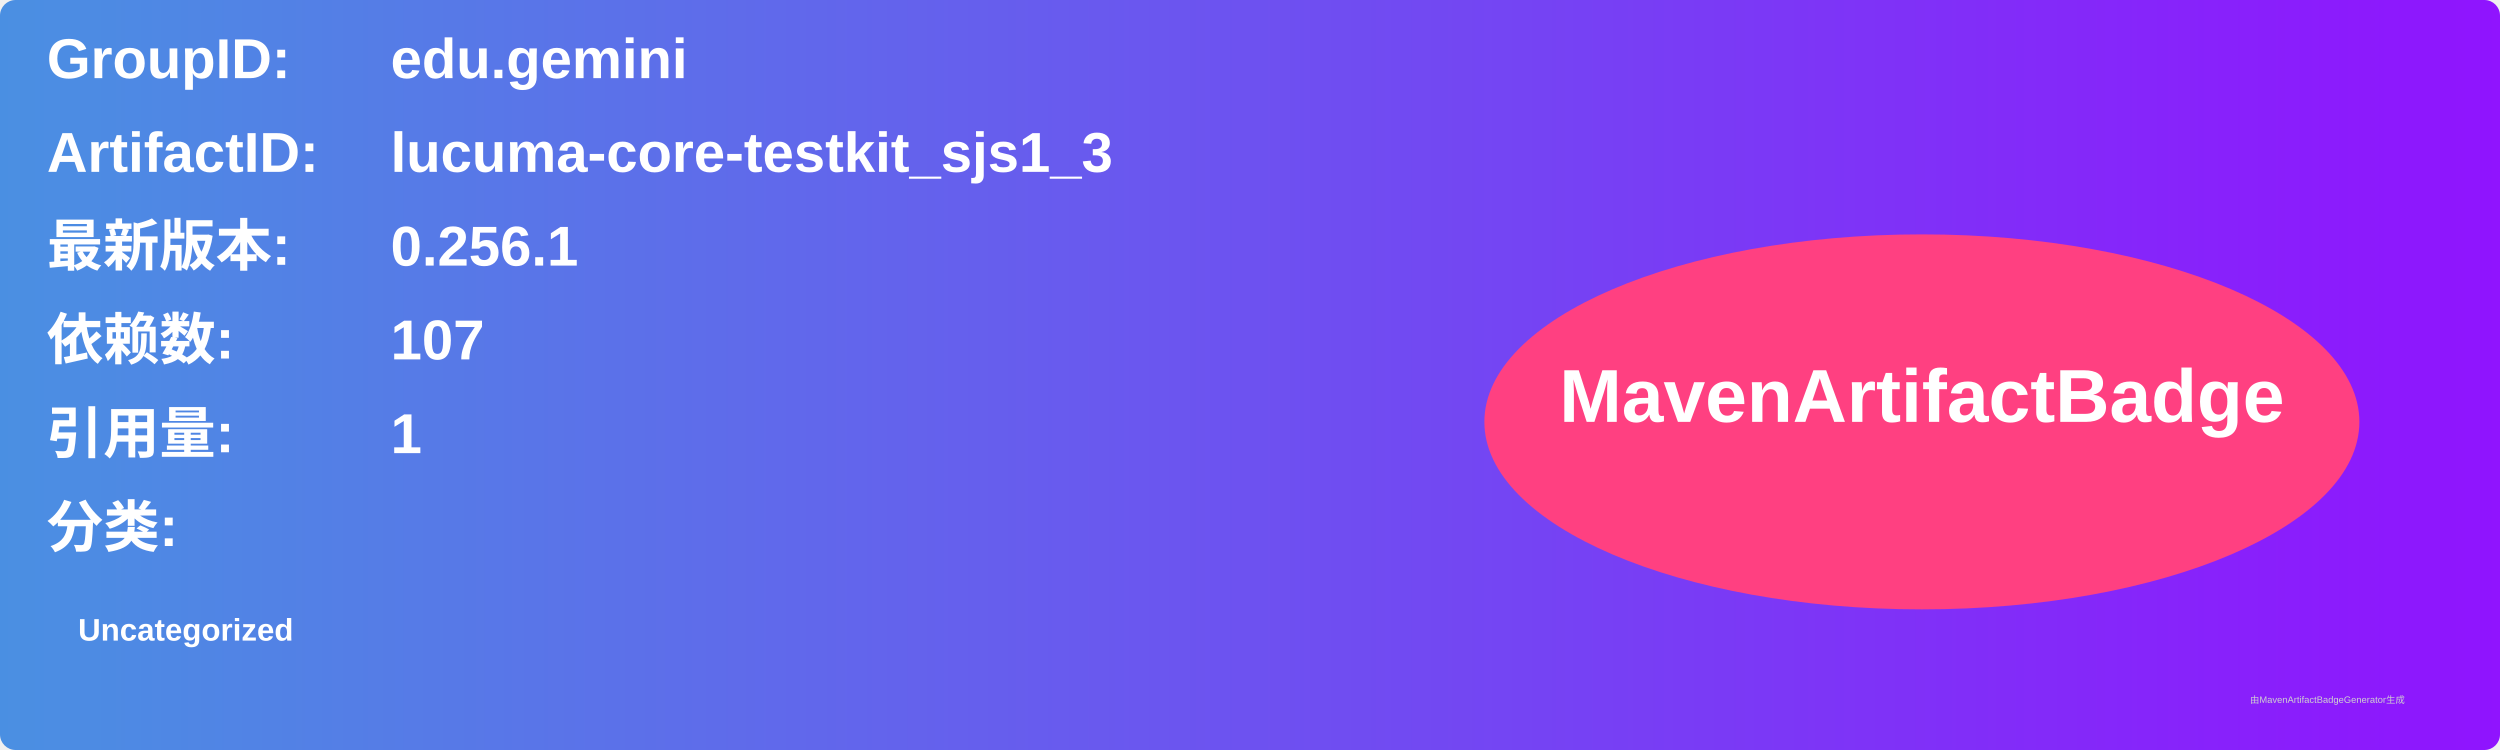
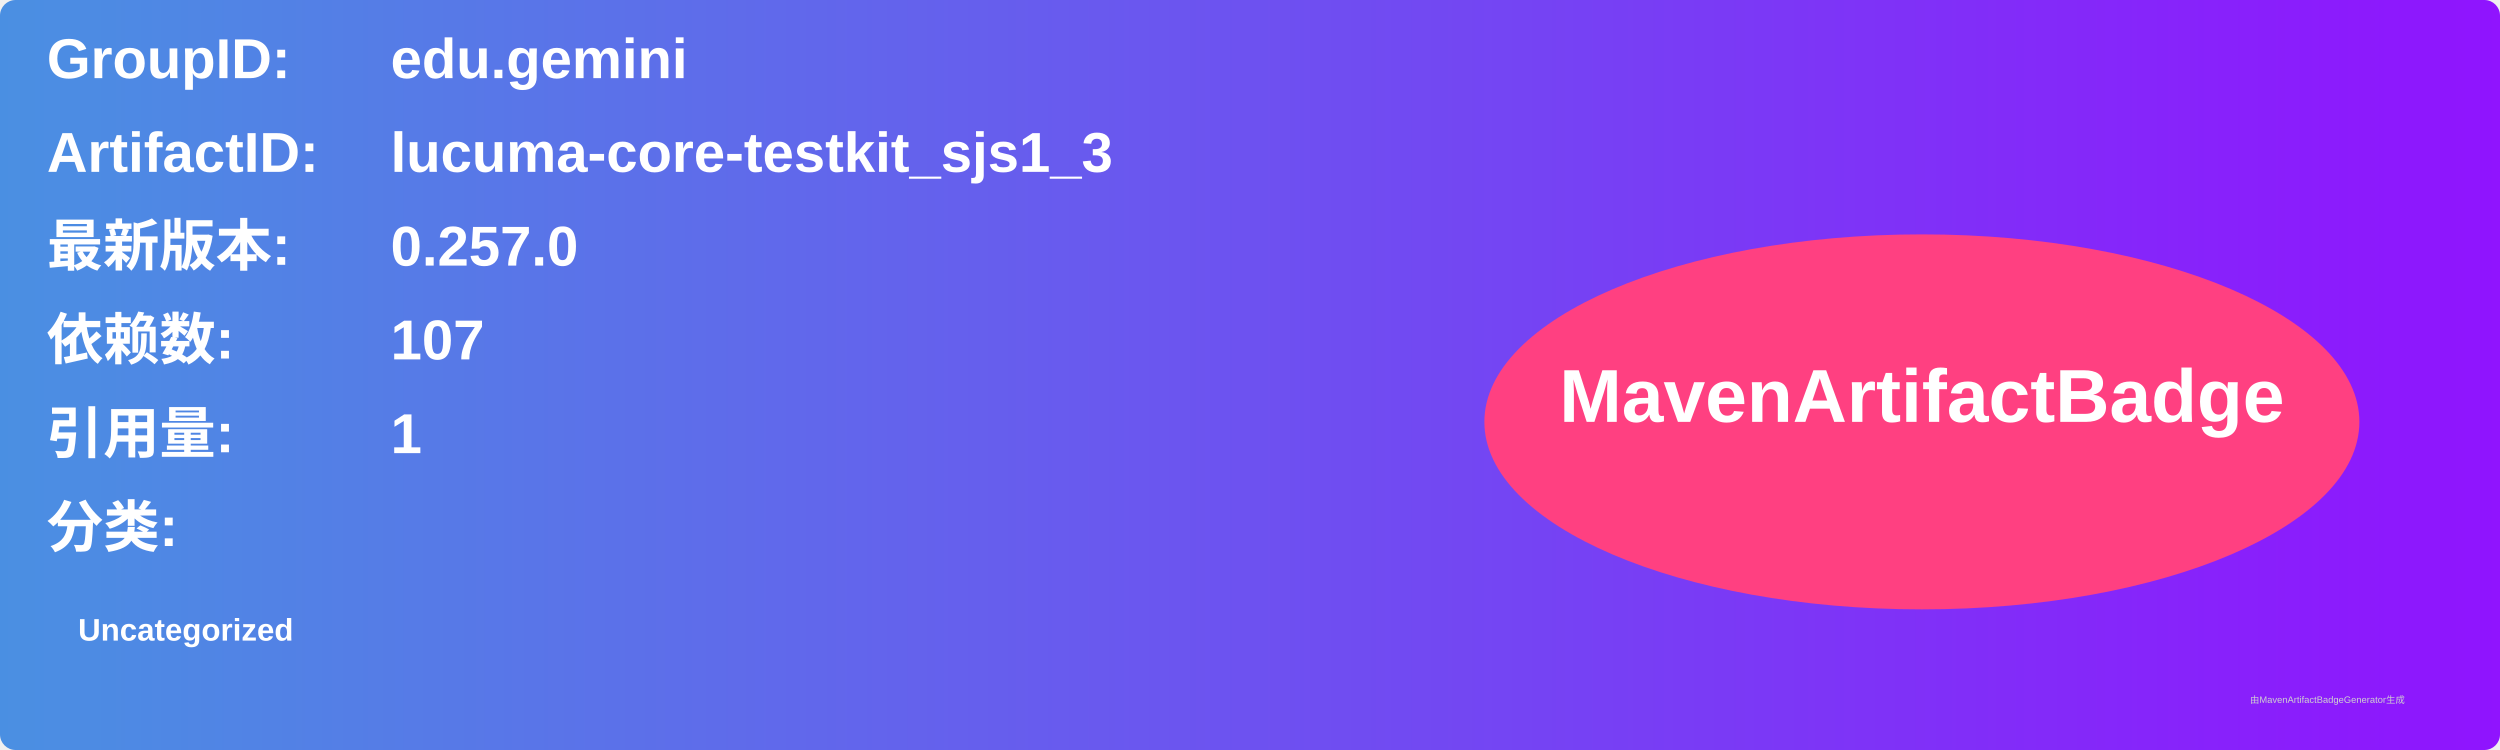
<svg xmlns="http://www.w3.org/2000/svg" width="800" height="240" viewBox="0 0 800 240">
  <linearGradient id="grad" x1="0%" y1="0%" x2="100%" y2="0%">
    <stop offset="0%" stop-color="#4a90e2" />
    <stop offset="100%" stop-color="#9013fe" />
  </linearGradient>
  <rect width="100%" height="100%" rx="5" ry="5" fill="url(#grad)" />
  <g transform="translate(15, 15)">
    <text x="0" y="10" font-family="Arial" font-size="18" fill="white" font-weight="bold" width="260">GroupID:</text>
    <text x="110" y="10" font-family="Arial" font-size="18" fill="white" font-weight="bold" width="460">edu.gemini</text>
    <text x="0" y="40" font-family="Arial" font-size="18" fill="white" font-weight="bold" width="260">ArtifactID:</text>
    <text x="110" y="40" font-family="Arial" font-size="18" fill="white" font-weight="bold" width="460">lucuma-core-testkit_sjs1_3</text>
    <text x="0" y="70" font-family="Arial" font-size="18" fill="white" font-weight="bold">最新版本:</text>
    <text x="110" y="70" font-family="Arial" font-size="18" fill="white" font-weight="bold">
-       <tspan font-weight="bold">0.256.1</tspan>
+       <tspan font-weight="bold">0.257.0</tspan>
    </text>
    <text x="0" y="100" font-family="Arial" font-size="18" fill="white" font-weight="bold">依赖数: </text>
    <text x="110" y="100" font-family="Arial" font-size="18" fill="white">
      <tspan font-weight="bold">107</tspan>
    </text>
    <text x="0" y="130" font-family="Arial" font-size="18" fill="white" font-weight="bold">引用量: </text>
    <text x="110" y="130" font-family="Arial" font-size="18" fill="white">
      <tspan font-weight="bold">1</tspan>
    </text>
    <text x="0" y="160" font-family="Arial" font-size="18" fill="white" font-weight="bold">分类:</text>
    <text x="10" y="190" font-family="Arial" font-size="10" fill="white">
      <tspan font-weight="bold">Uncategorized</tspan>
    </text>
    <ellipse cx="600" cy="120" rx="140" ry="60" fill="#ff4081" />
    <text x="600" y="120" text-anchor="middle" font-family="Arial" font-size="24" fill="white" font-weight="bold">MavenArtifactBadge</text>
  </g>
  <text x="720" y="225" font-family="Arial" font-size="3" fill="#d0d0d0">由MavenArtifactBadgeGenerator生成</text>
</svg>
